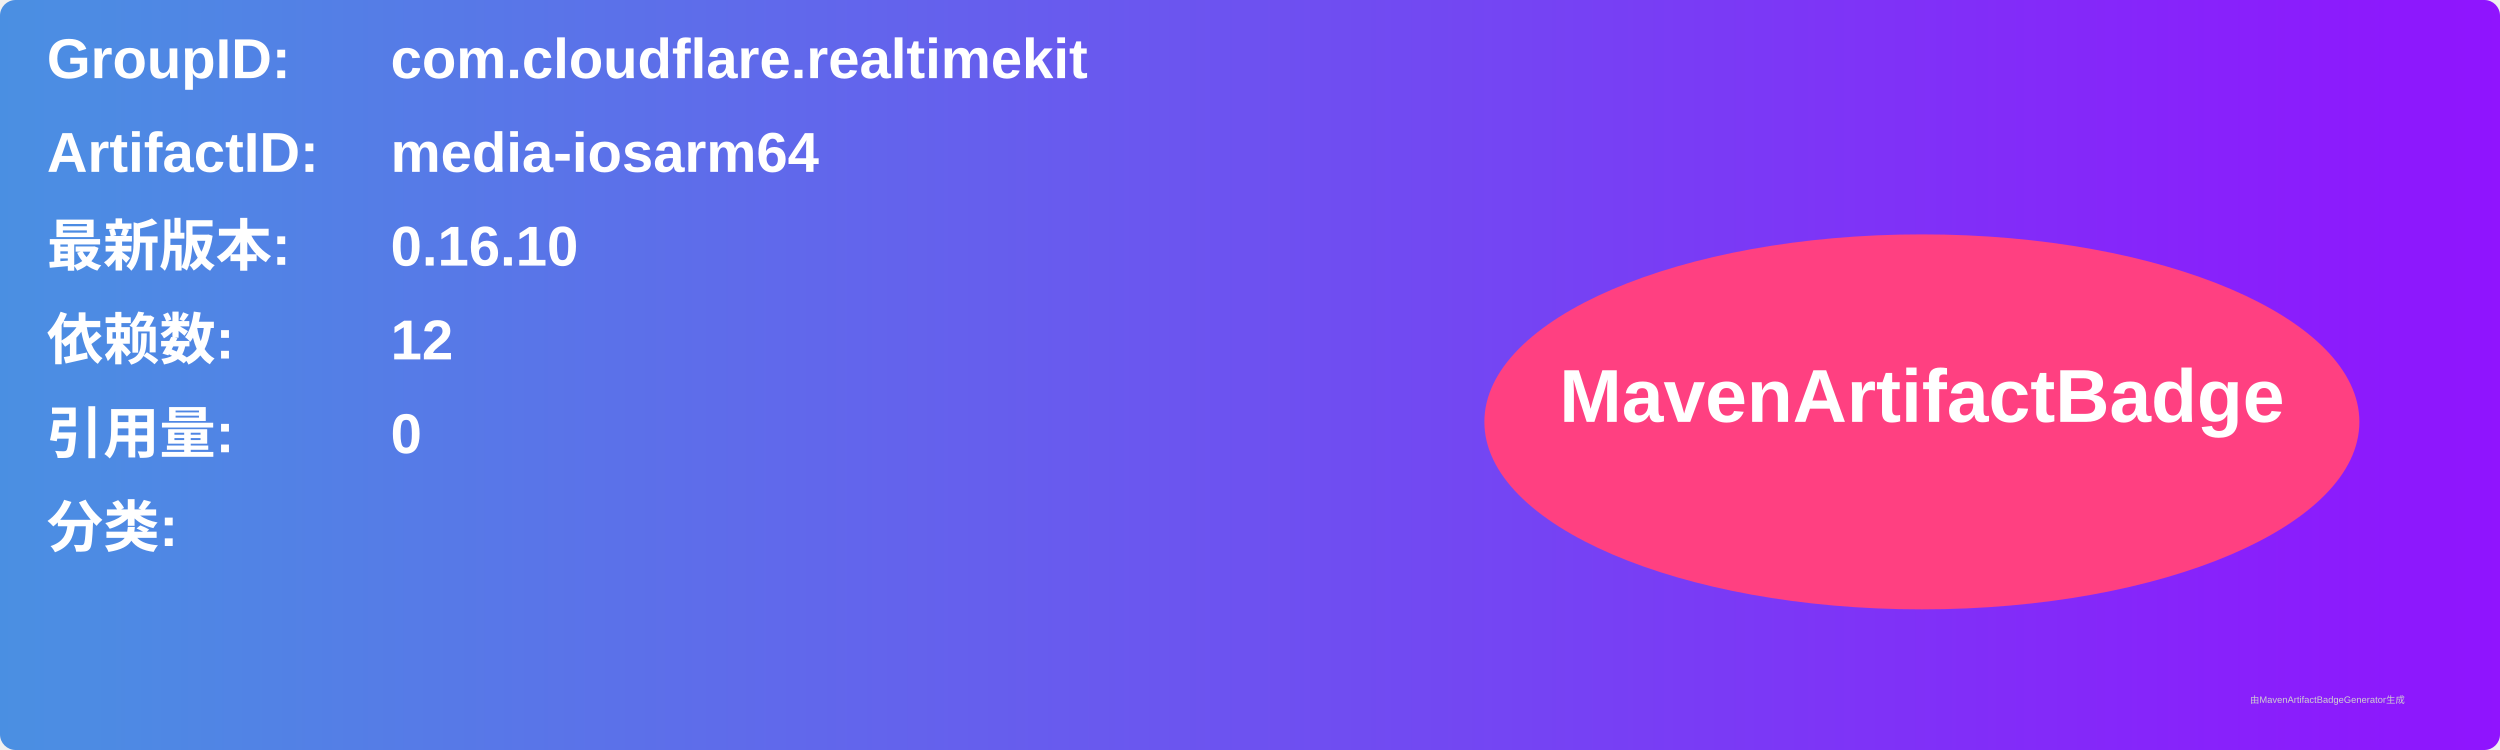
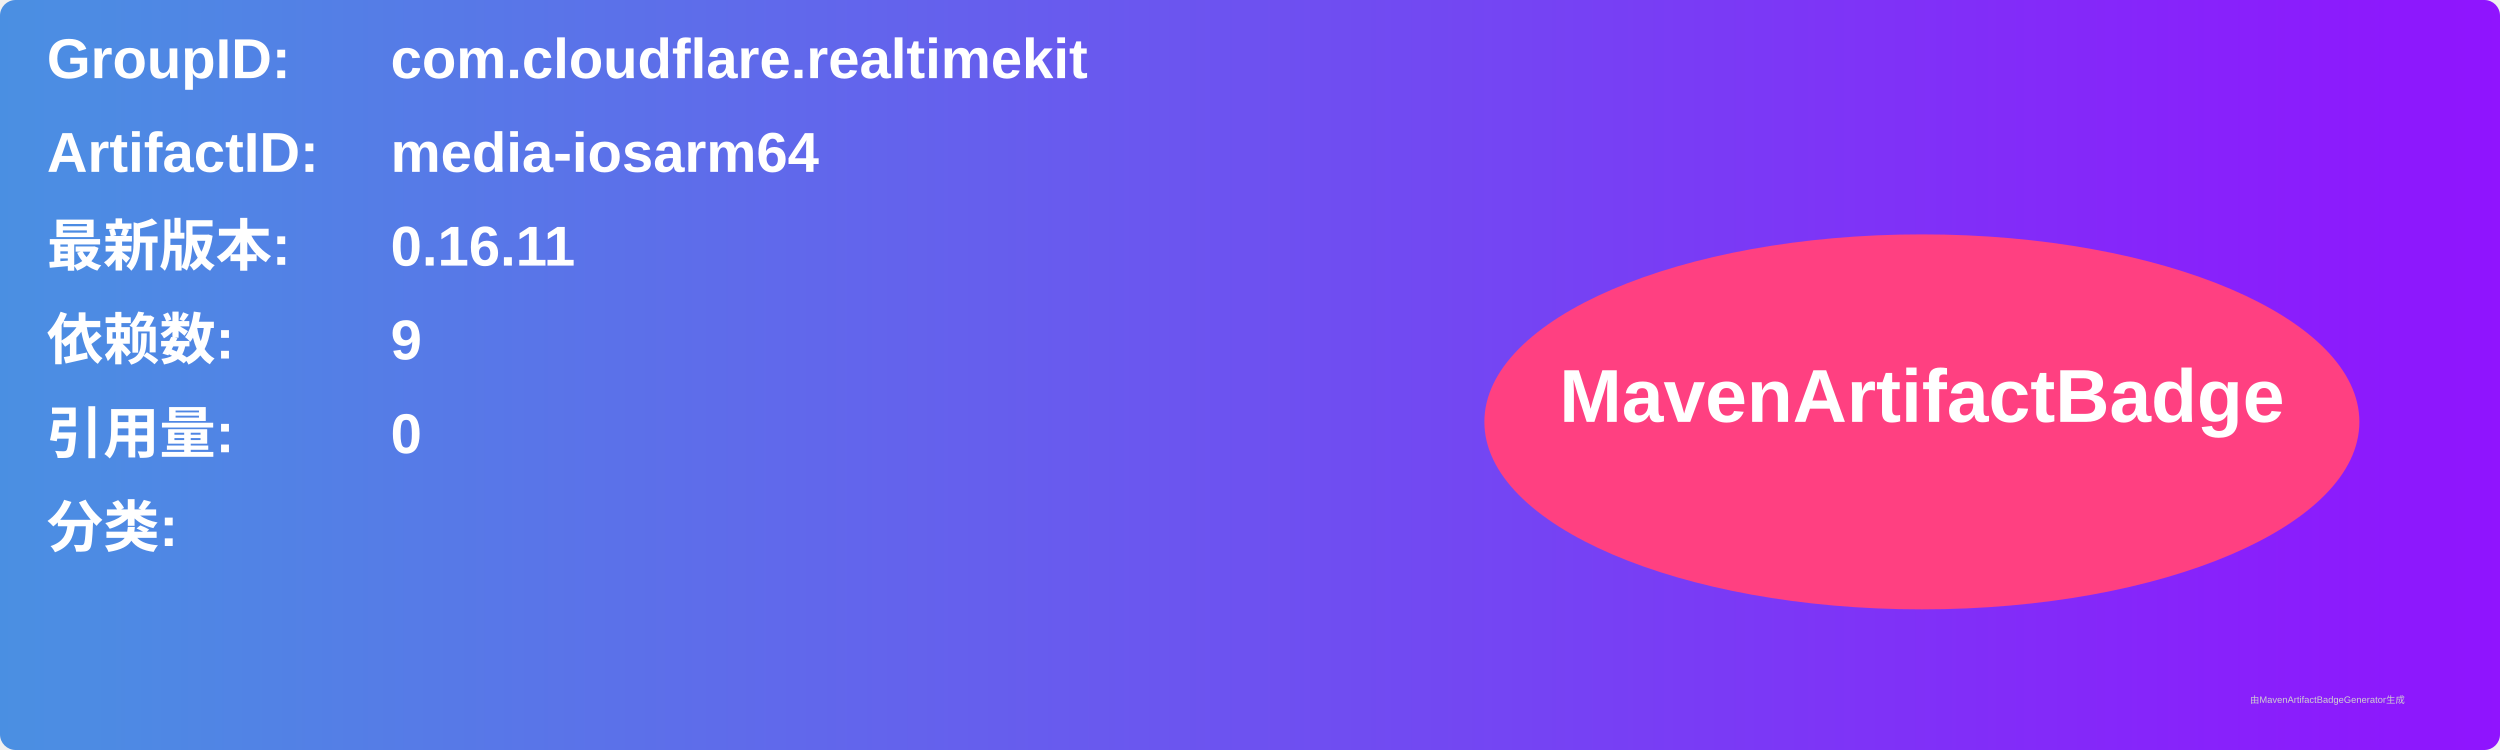
<svg xmlns="http://www.w3.org/2000/svg" width="800" height="240" viewBox="0 0 800 240">
  <linearGradient id="grad" x1="0%" y1="0%" x2="100%" y2="0%">
    <stop offset="0%" stop-color="#4a90e2" />
    <stop offset="100%" stop-color="#9013fe" />
  </linearGradient>
  <rect width="100%" height="100%" rx="5" ry="5" fill="url(#grad)" />
  <g transform="translate(15, 15)">
    <text x="0" y="10" font-family="Arial" font-size="18" fill="white" font-weight="bold" width="260">GroupID:</text>
    <text x="110" y="10" font-family="Arial" font-size="18" fill="white" font-weight="bold" width="460">com.cloudflare.realtimekit</text>
    <text x="0" y="40" font-family="Arial" font-size="18" fill="white" font-weight="bold" width="260">ArtifactID:</text>
    <text x="110" y="40" font-family="Arial" font-size="18" fill="white" font-weight="bold" width="460">media-iosarm64</text>
    <text x="0" y="70" font-family="Arial" font-size="18" fill="white" font-weight="bold">最新版本:</text>
    <text x="110" y="70" font-family="Arial" font-size="18" fill="white" font-weight="bold">
-       <tspan font-weight="bold">0.16.10</tspan>
+       <tspan font-weight="bold">0.16.11</tspan>
    </text>
    <text x="0" y="100" font-family="Arial" font-size="18" fill="white" font-weight="bold">依赖数: </text>
    <text x="110" y="100" font-family="Arial" font-size="18" fill="white">
-       <tspan font-weight="bold">12</tspan>
+       <tspan font-weight="bold">9</tspan>
    </text>
    <text x="0" y="130" font-family="Arial" font-size="18" fill="white" font-weight="bold">引用量: </text>
    <text x="110" y="130" font-family="Arial" font-size="18" fill="white">
      <tspan font-weight="bold">0</tspan>
    </text>
    <text x="0" y="160" font-family="Arial" font-size="18" fill="white" font-weight="bold">分类:</text>
    <text x="10" y="190" font-family="Arial" font-size="10" fill="white">
      <tspan font-weight="bold" />
    </text>
    <ellipse cx="600" cy="120" rx="140" ry="60" fill="#ff4081" />
    <text x="600" y="120" text-anchor="middle" font-family="Arial" font-size="24" fill="white" font-weight="bold">MavenArtifactBadge</text>
  </g>
  <text x="720" y="225" font-family="Arial" font-size="3" fill="#d0d0d0">由MavenArtifactBadgeGenerator生成</text>
</svg>
